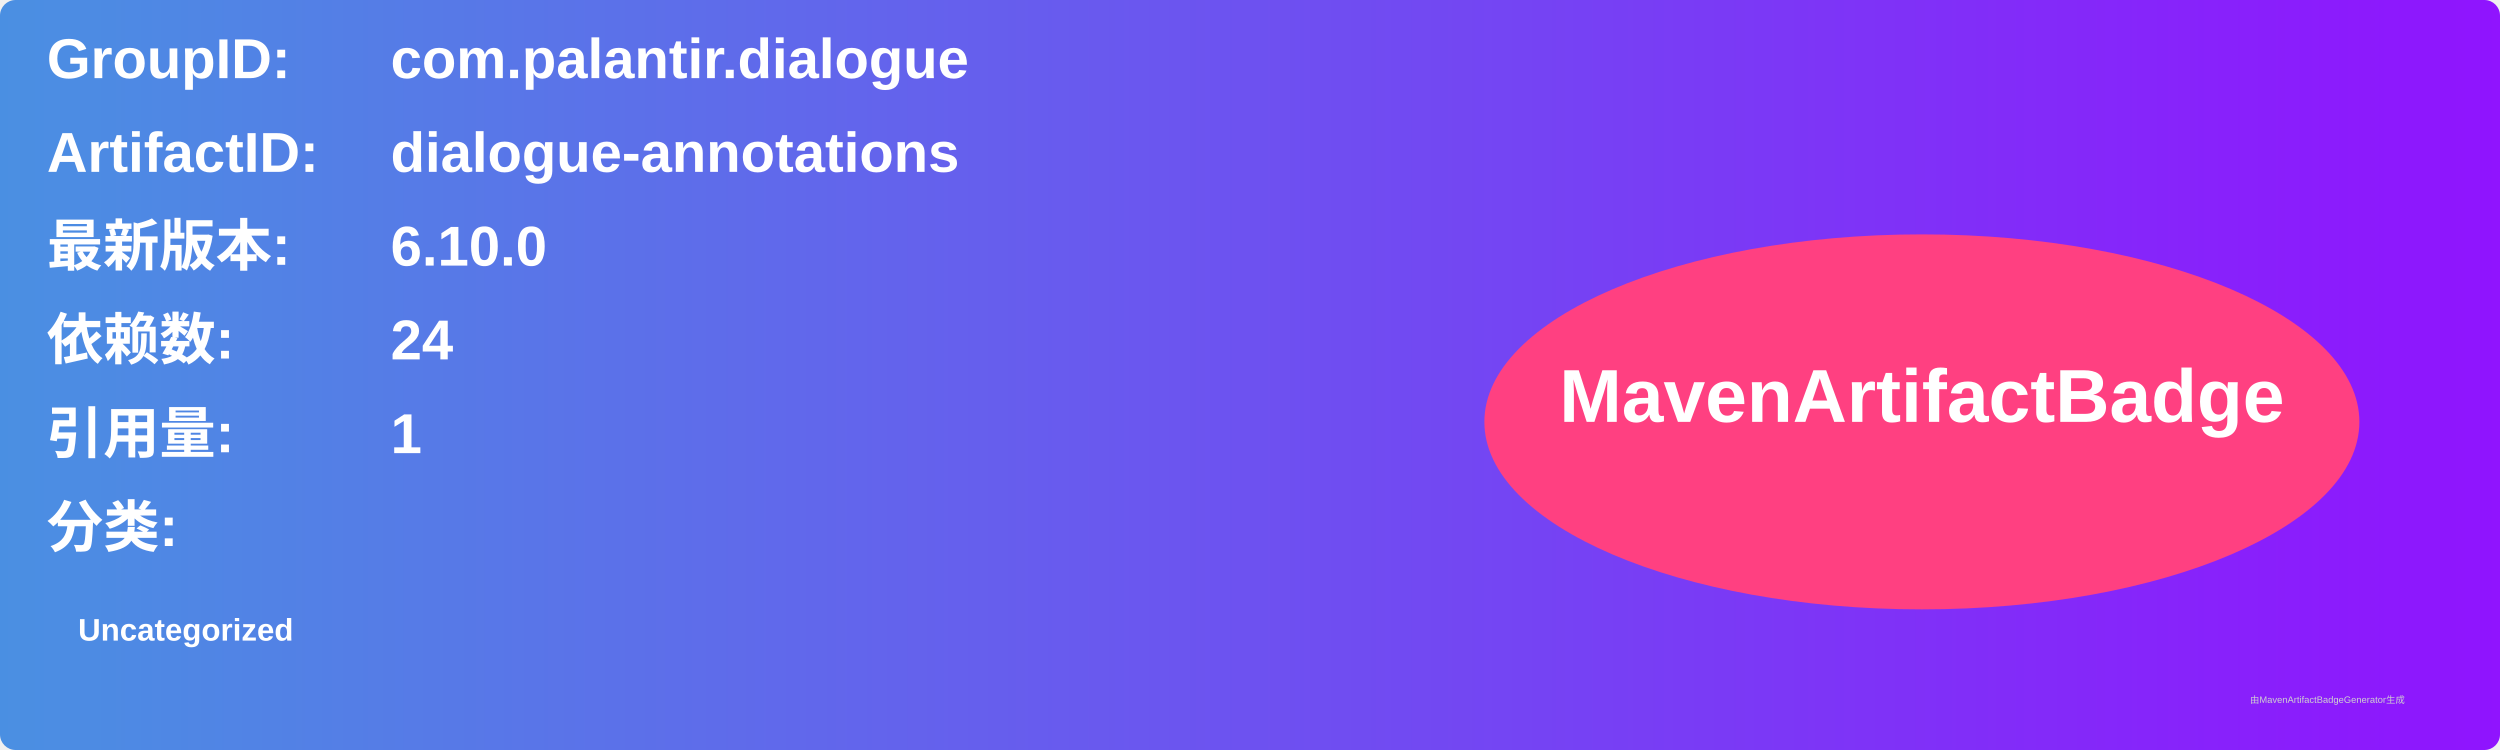
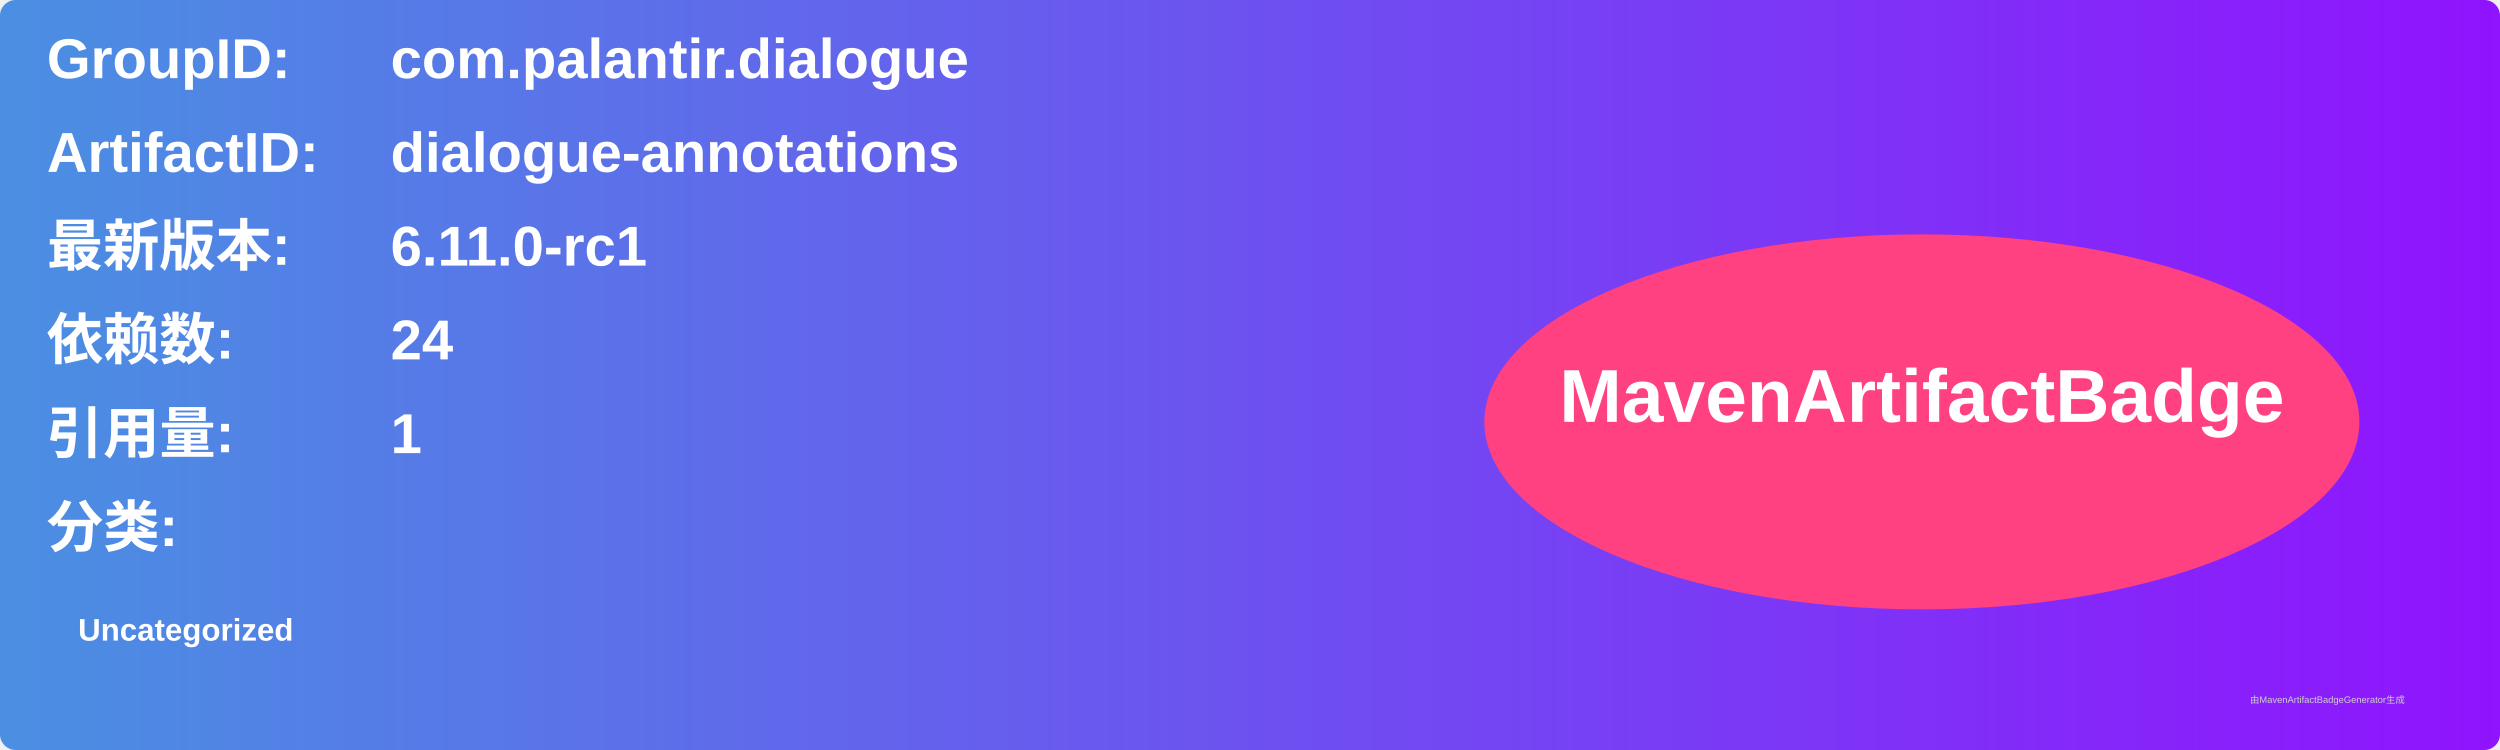
<svg xmlns="http://www.w3.org/2000/svg" width="800" height="240" viewBox="0 0 800 240">
  <linearGradient id="grad" x1="0%" y1="0%" x2="100%" y2="0%">
    <stop offset="0%" stop-color="#4a90e2" />
    <stop offset="100%" stop-color="#9013fe" />
  </linearGradient>
  <rect width="100%" height="100%" rx="5" ry="5" fill="url(#grad)" />
  <g transform="translate(15, 15)">
    <text x="0" y="10" font-family="Arial" font-size="18" fill="white" font-weight="bold" width="260">GroupID:</text>
    <text x="110" y="10" font-family="Arial" font-size="18" fill="white" font-weight="bold" width="460">com.palantir.dialogue</text>
    <text x="0" y="40" font-family="Arial" font-size="18" fill="white" font-weight="bold" width="260">ArtifactID:</text>
    <text x="110" y="40" font-family="Arial" font-size="18" fill="white" font-weight="bold" width="460">dialogue-annotations</text>
    <text x="0" y="70" font-family="Arial" font-size="18" fill="white" font-weight="bold">最新版本:</text>
    <text x="110" y="70" font-family="Arial" font-size="18" fill="white" font-weight="bold">
-       <tspan font-weight="bold">6.10.0</tspan>
+       <tspan font-weight="bold">6.11.0-rc1</tspan>
    </text>
    <text x="0" y="100" font-family="Arial" font-size="18" fill="white" font-weight="bold">依赖数: </text>
    <text x="110" y="100" font-family="Arial" font-size="18" fill="white">
      <tspan font-weight="bold">24</tspan>
    </text>
    <text x="0" y="130" font-family="Arial" font-size="18" fill="white" font-weight="bold">引用量: </text>
    <text x="110" y="130" font-family="Arial" font-size="18" fill="white">
      <tspan font-weight="bold">1</tspan>
    </text>
    <text x="0" y="160" font-family="Arial" font-size="18" fill="white" font-weight="bold">分类:</text>
    <text x="10" y="190" font-family="Arial" font-size="10" fill="white">
      <tspan font-weight="bold">Uncategorized</tspan>
    </text>
    <ellipse cx="600" cy="120" rx="140" ry="60" fill="#ff4081" />
    <text x="600" y="120" text-anchor="middle" font-family="Arial" font-size="24" fill="white" font-weight="bold">MavenArtifactBadge</text>
  </g>
  <text x="720" y="225" font-family="Arial" font-size="3" fill="#d0d0d0">由MavenArtifactBadgeGenerator生成</text>
</svg>
